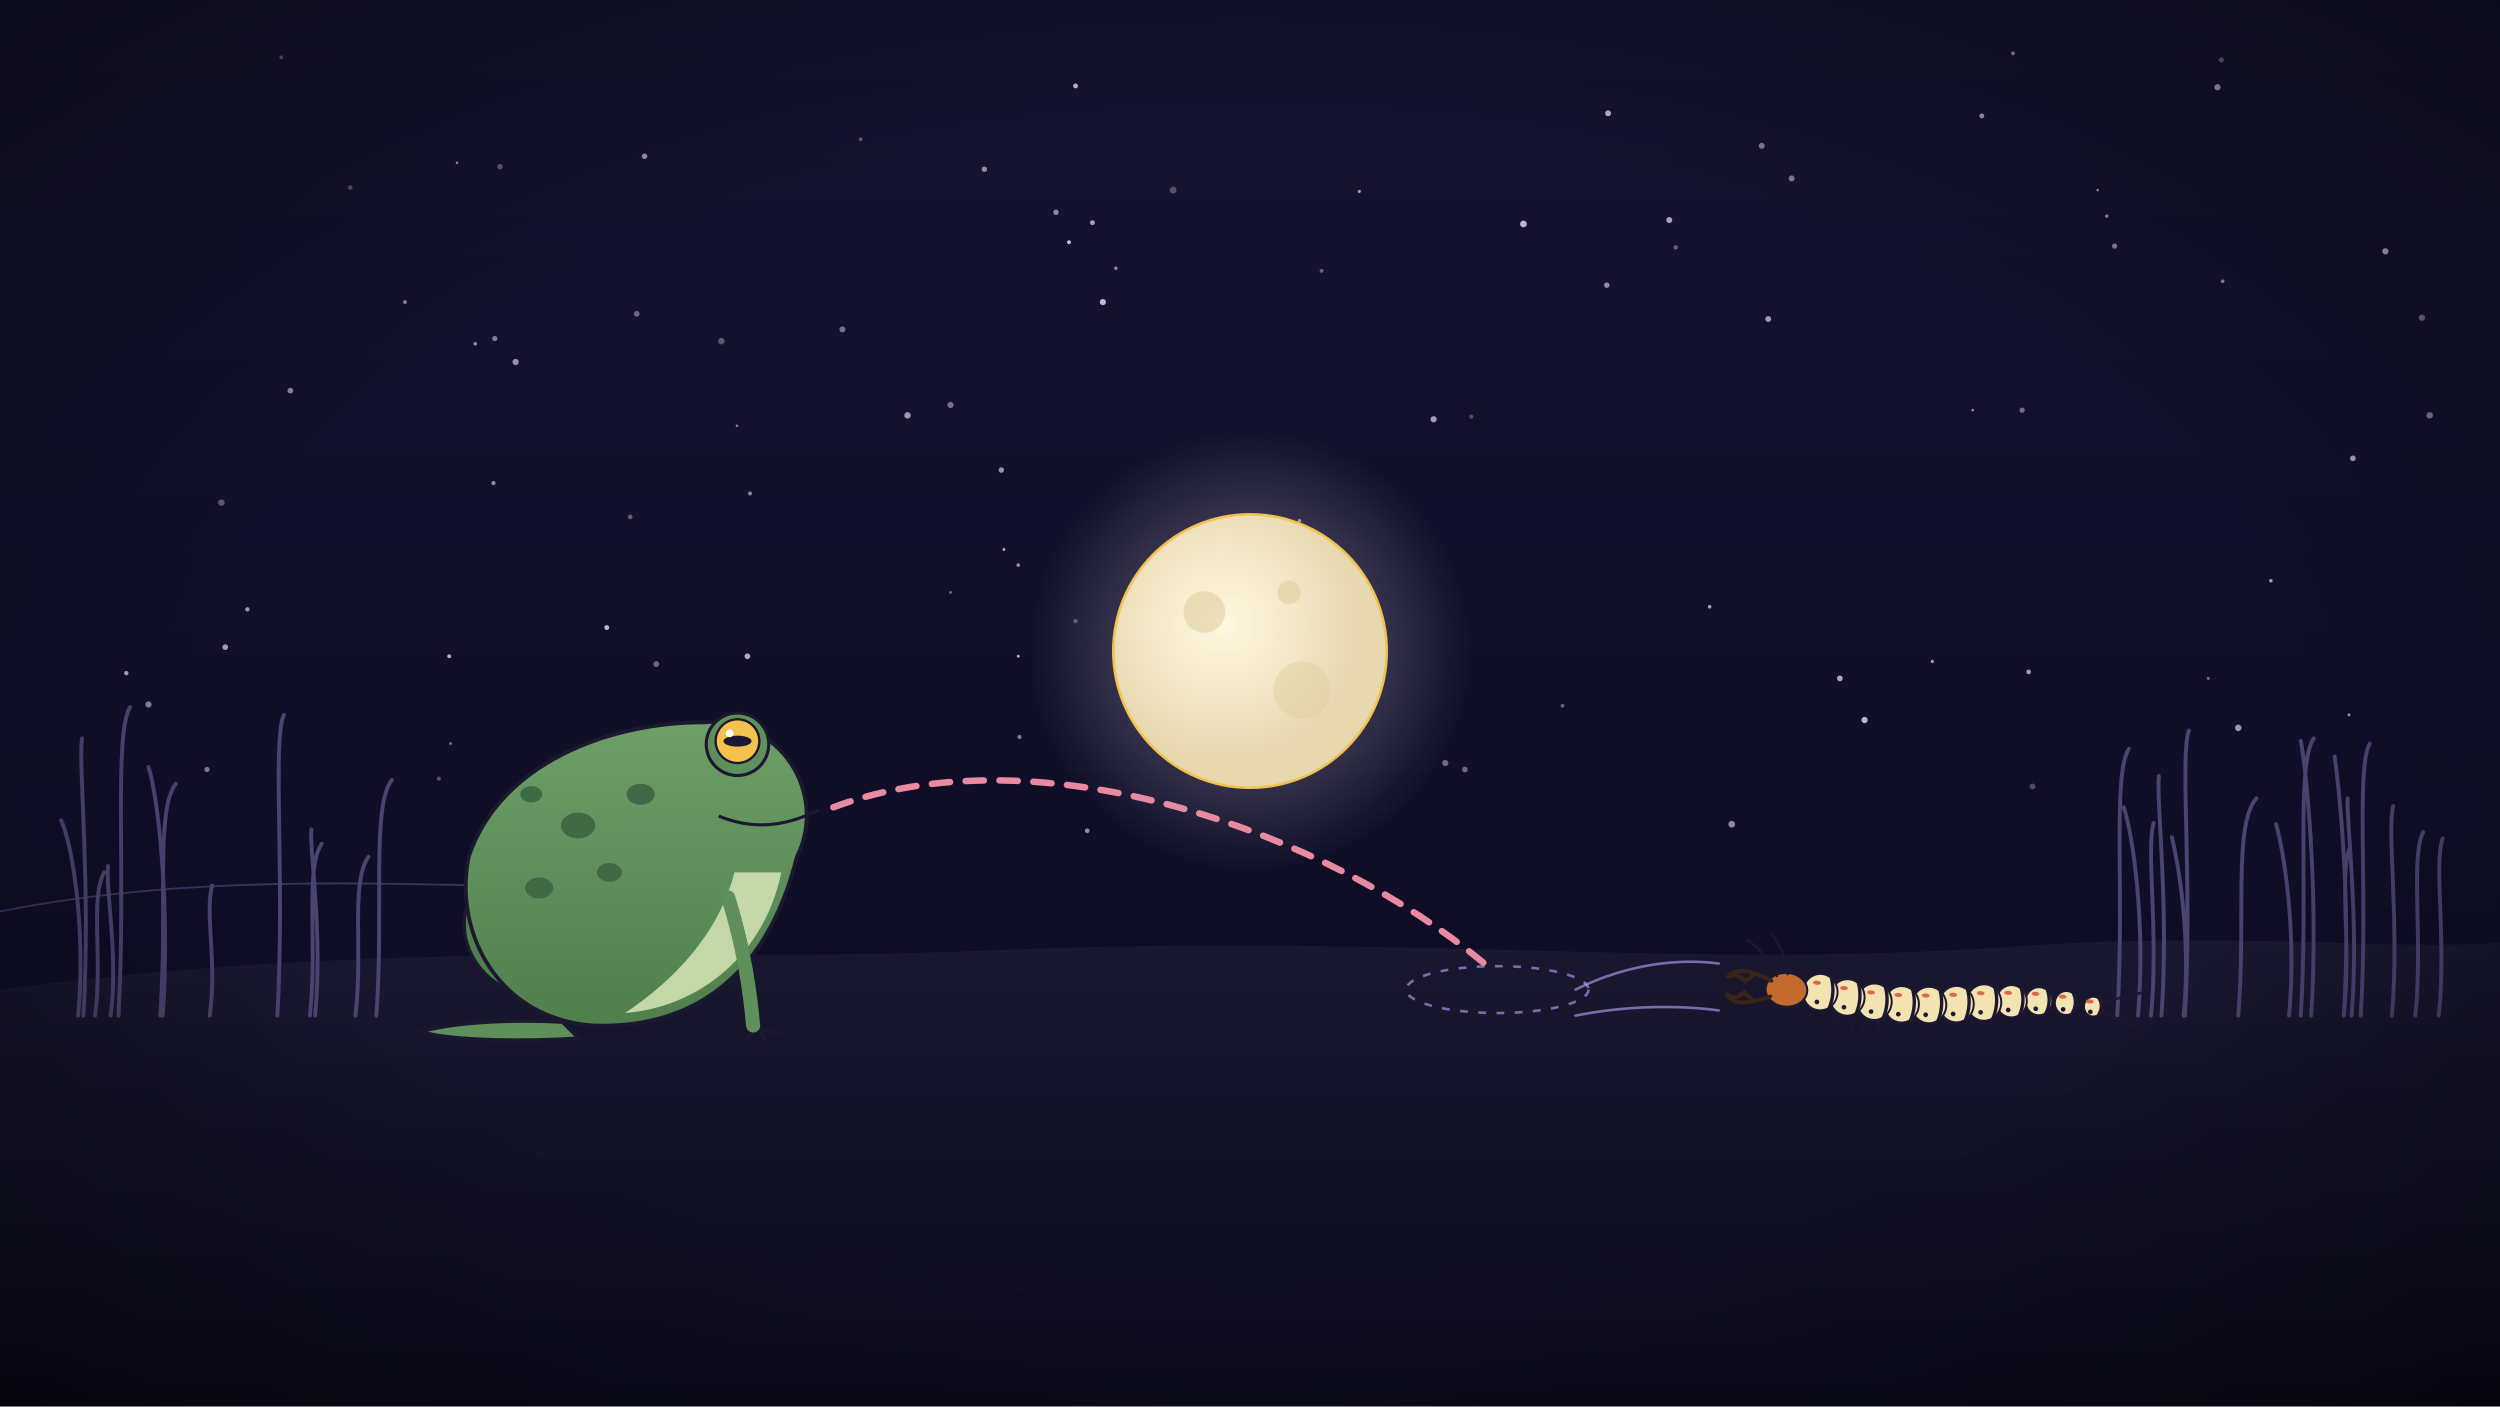
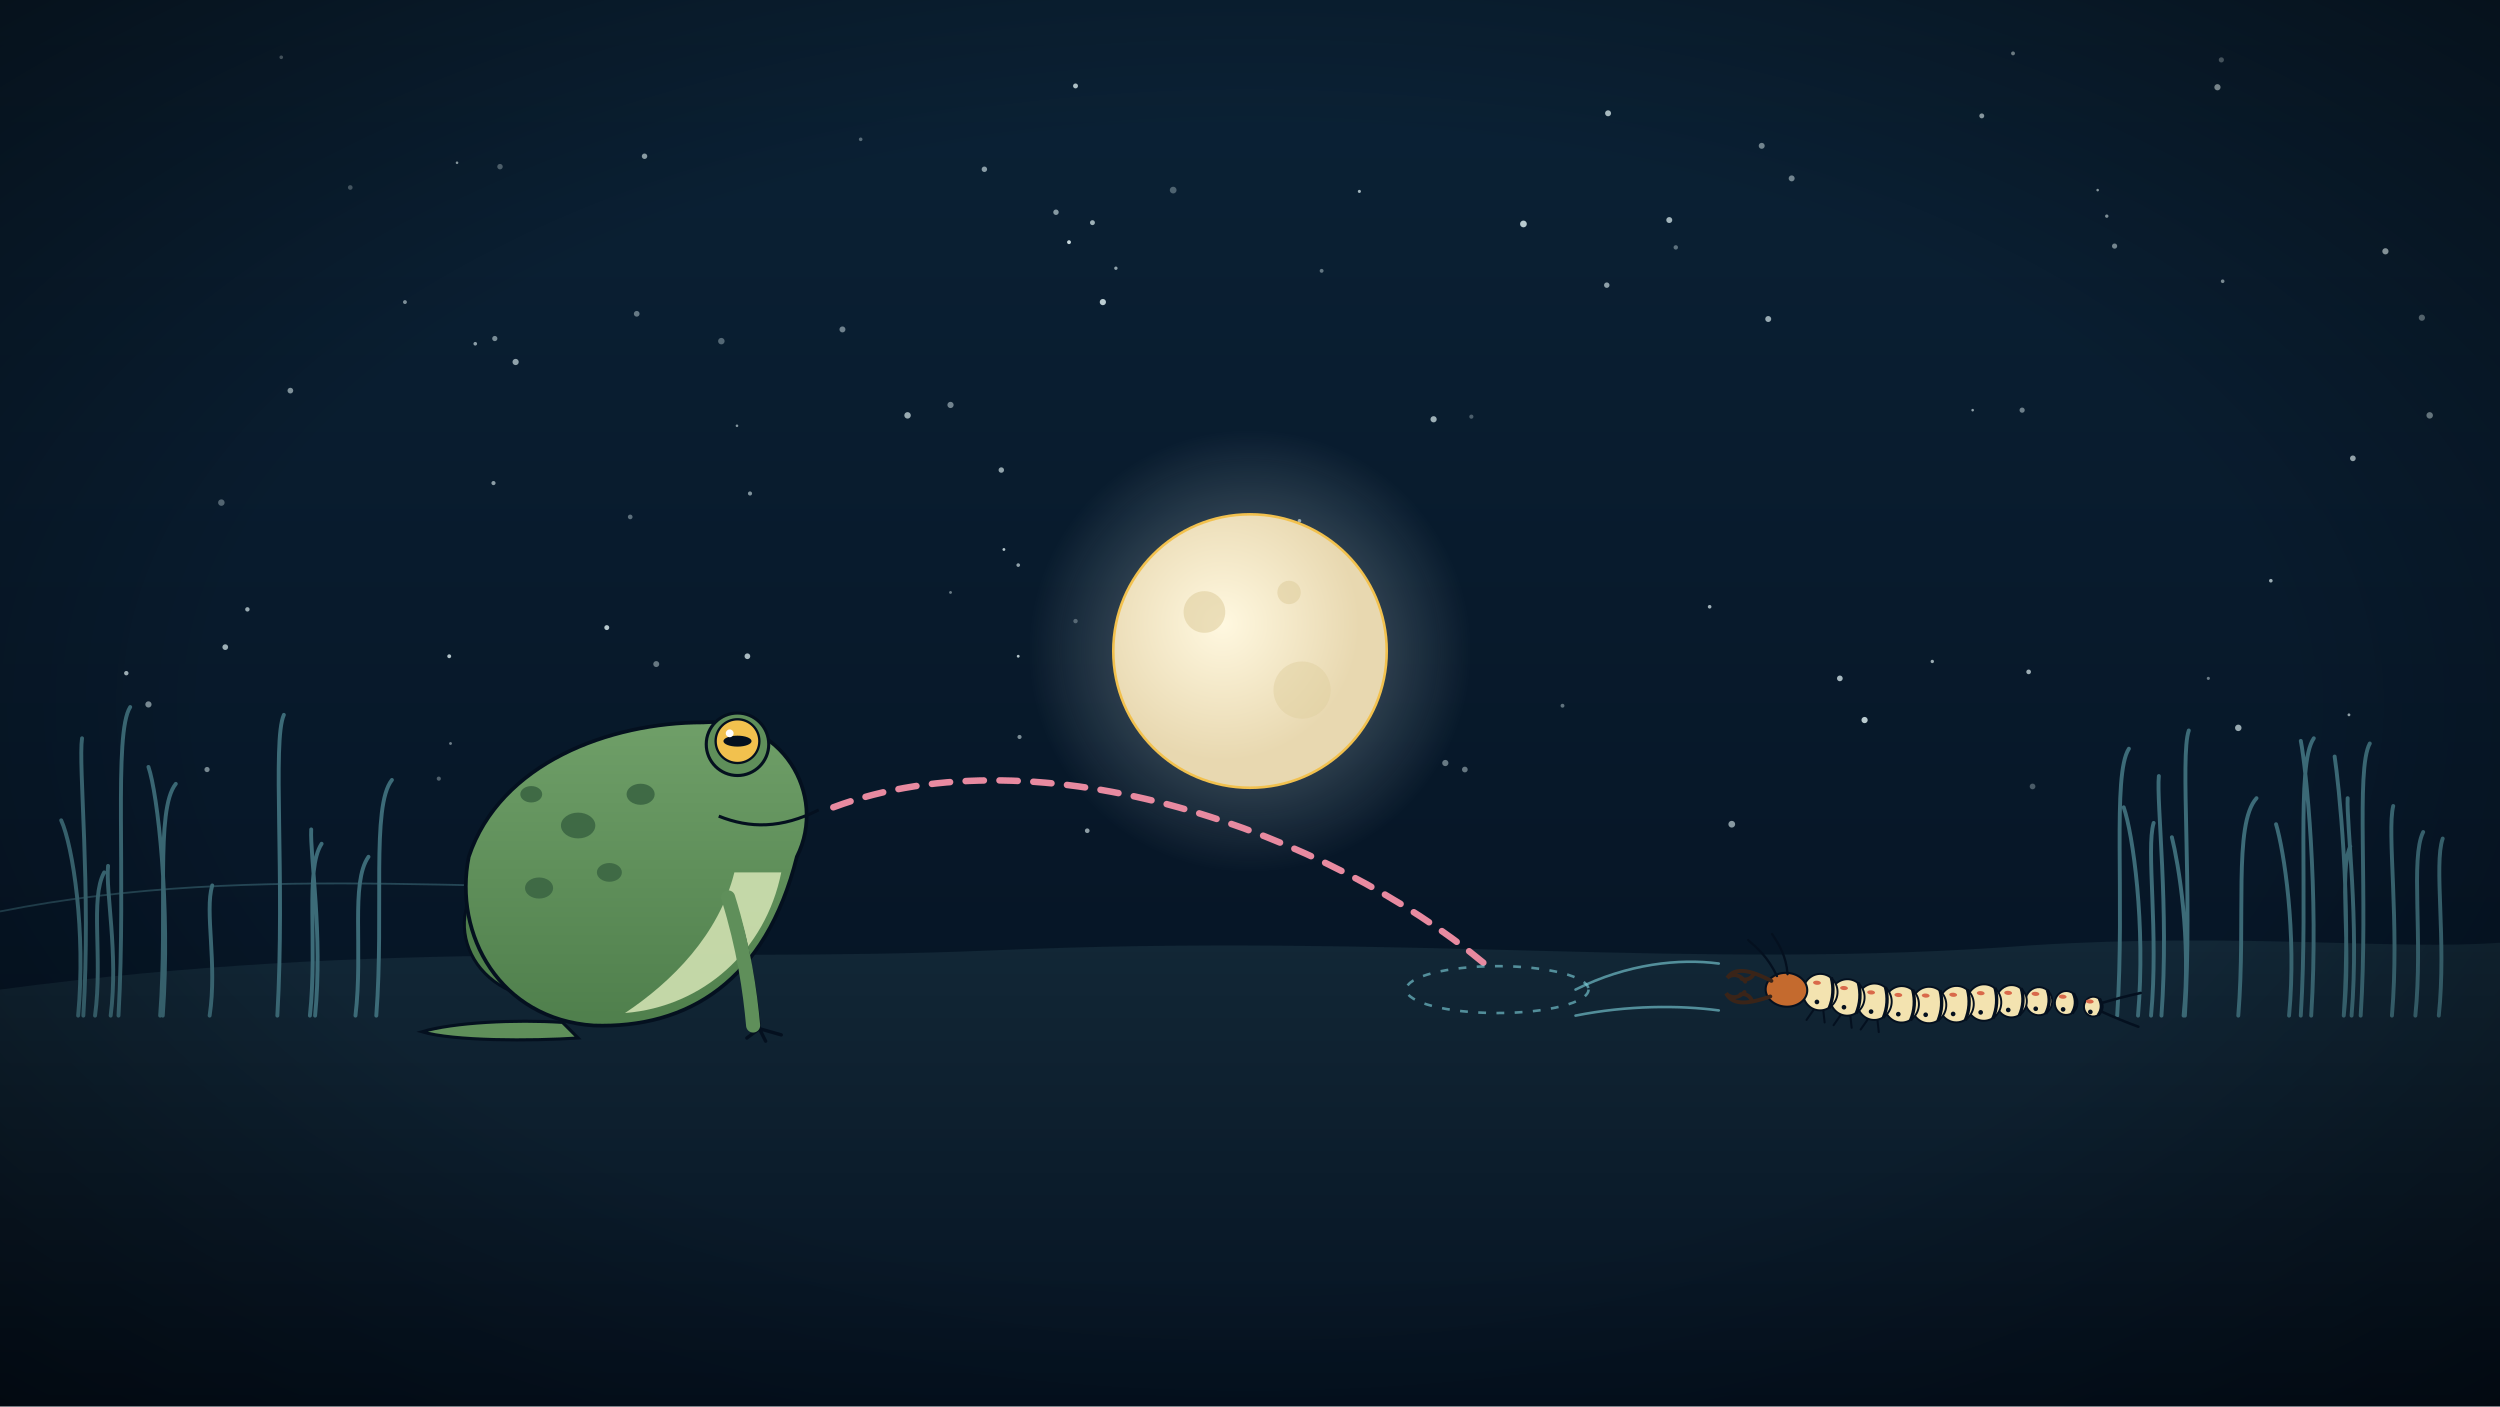
<svg xmlns="http://www.w3.org/2000/svg" viewBox="0 0 1920 1080" width="1920" height="1080">
  <defs>
    <linearGradient id="f_sky" x1="0" y1="0" x2="0" y2="1">
-       <stop offset="0" stop-color="#16142f" stop-opacity="1" />
-       <stop offset="1" stop-color="#0b0a21" stop-opacity="1" />
+       <stop offset="0" stop-color="#0b2236" stop-opacity="1" />
+       <stop offset="1" stop-color="#04101f" stop-opacity="1" />
    </linearGradient>
    <radialGradient id="f_vig" cx="0.5" cy="0.5" r="0.75">
      <stop offset="0.55" stop-color="#000000" stop-opacity="0" />
      <stop offset="1" stop-color="#000000" stop-opacity="0.55" />
    </radialGradient>
    <radialGradient id="f_mg" cx="0.5" cy="0.5" r="0.5">
-       <stop offset="0" stop-color="#e8e0ff" stop-opacity="0.5" />
-       <stop offset="0.45" stop-color="#e8e0ff" stop-opacity="0.225" />
-       <stop offset="1" stop-color="#e8e0ff" stop-opacity="0" />
+       <stop offset="0" stop-color="#e6f7f9" stop-opacity="0.5" />
+       <stop offset="0.45" stop-color="#e6f7f9" stop-opacity="0.225" />
+       <stop offset="1" stop-color="#e6f7f9" stop-opacity="0" />
    </radialGradient>
    <linearGradient id="f_gr" x1="0" y1="0" x2="0" y2="1">
-       <stop offset="0" stop-color="#1a1830" stop-opacity="1" />
-       <stop offset="1" stop-color="#0c0a1c" stop-opacity="1" />
+       <stop offset="0" stop-color="#122736" stop-opacity="1" />
+       <stop offset="1" stop-color="#051221" stop-opacity="1" />
    </linearGradient>
    <radialGradient id="f_moon" cx="0.4" cy="0.4" r="0.5">
      <stop offset="0" stop-color="#fff8e0" stop-opacity="1" />
      <stop offset="1" stop-color="#e8d8b0" stop-opacity="1" />
    </radialGradient>
    <linearGradient id="f_fb" x1="0" y1="0" x2="0" y2="1">
      <stop offset="0" stop-color="#6f9f68" stop-opacity="1" />
      <stop offset="1" stop-color="#4f7f4c" stop-opacity="1" />
    </linearGradient>
  </defs>
  <rect width="1920" height="1080" fill="url(#f_sky)" />
-   <circle cx="1696" cy="521" r="1.2" fill="#e8e0ff" opacity="0.45" />
-   <circle cx="1130" cy="320" r="1.6" fill="#e8e0ff" opacity="0.30" />
-   <circle cx="1110" cy="586" r="2.4" fill="#e8e0ff" opacity="0.43" />
-   <circle cx="1706" cy="46" r="2.0" fill="#e8e0ff" opacity="0.40" />
-   <circle cx="1624" cy="189" r="2.0" fill="#e8e0ff" opacity="0.54" />
-   <circle cx="379" cy="371" r="1.6" fill="#e8e0ff" opacity="0.59" />
-   <circle cx="269" cy="144" r="1.8" fill="#e8e0ff" opacity="0.32" />
-   <circle cx="782" cy="504" r="1.1" fill="#e8e0ff" opacity="0.78" />
-   <circle cx="1235" cy="87" r="2.3" fill="#e8e0ff" opacity="0.76" />
-   <circle cx="756" cy="130" r="2.1" fill="#e8e0ff" opacity="0.58" />
-   <circle cx="811" cy="163" r="2.1" fill="#e8e0ff" opacity="0.56" />
-   <circle cx="821" cy="186" r="1.5" fill="#e8e0ff" opacity="0.79" />
-   <circle cx="216" cy="44" r="1.4" fill="#e8e0ff" opacity="0.39" />
-   <circle cx="1313" cy="466" r="1.4" fill="#e8e0ff" opacity="0.69" />
-   <circle cx="170" cy="386" r="2.5" fill="#e8e0ff" opacity="0.35" />
-   <circle cx="826" cy="66" r="1.9" fill="#e8e0ff" opacity="0.79" />
-   <circle cx="661" cy="107" r="1.4" fill="#e8e0ff" opacity="0.37" />
-   <circle cx="337" cy="598" r="1.6" fill="#e8e0ff" opacity="0.33" />
-   <circle cx="574" cy="504" r="2.2" fill="#e8e0ff" opacity="0.73" />
-   <circle cx="554" cy="262" r="2.5" fill="#e8e0ff" opacity="0.34" />
-   <circle cx="835" cy="638" r="1.8" fill="#e8e0ff" opacity="0.60" />
-   <circle cx="730" cy="455" r="1.1" fill="#e8e0ff" opacity="0.44" />
-   <circle cx="396" cy="278" r="2.4" fill="#e8e0ff" opacity="0.61" />
-   <circle cx="346" cy="571" r="1.1" fill="#e8e0ff" opacity="0.46" />
-   <circle cx="697" cy="319" r="2.5" fill="#e8e0ff" opacity="0.65" />
-   <circle cx="173" cy="497" r="2.2" fill="#e8e0ff" opacity="0.67" />
-   <circle cx="839" cy="171" r="1.9" fill="#e8e0ff" opacity="0.67" />
-   <circle cx="504" cy="510" r="2.3" fill="#e8e0ff" opacity="0.42" />
-   <circle cx="1484" cy="508" r="1.3" fill="#e8e0ff" opacity="0.66" />
-   <circle cx="1744" cy="446" r="1.4" fill="#e8e0ff" opacity="0.67" />
-   <circle cx="1553" cy="315" r="2.0" fill="#e8e0ff" opacity="0.45" />
-   <circle cx="1376" cy="137" r="2.3" fill="#e8e0ff" opacity="0.49" />
-   <circle cx="1522" cy="89" r="1.9" fill="#e8e0ff" opacity="0.68" />
-   <circle cx="1719" cy="559" r="2.5" fill="#e8e0ff" opacity="0.65" />
-   <circle cx="1804" cy="549" r="1.1" fill="#e8e0ff" opacity="0.64" />
-   <circle cx="1703" cy="67" r="2.4" fill="#e8e0ff" opacity="0.70" />
-   <circle cx="1282" cy="169" r="2.3" fill="#e8e0ff" opacity="0.69" />
-   <circle cx="1611" cy="146" r="1.0" fill="#e8e0ff" opacity="0.66" />
-   <circle cx="484" cy="397" r="1.8" fill="#e8e0ff" opacity="0.38" />
-   <circle cx="1234" cy="219" r="2.1" fill="#e8e0ff" opacity="0.60" />
-   <circle cx="159" cy="591" r="2.0" fill="#e8e0ff" opacity="0.50" />
-   <circle cx="730" cy="311" r="2.4" fill="#e8e0ff" opacity="0.47" />
-   <circle cx="783" cy="566" r="1.6" fill="#e8e0ff" opacity="0.52" />
-   <circle cx="1618" cy="166" r="1.3" fill="#e8e0ff" opacity="0.61" />
-   <circle cx="769" cy="361" r="2.1" fill="#e8e0ff" opacity="0.62" />
-   <circle cx="576" cy="379" r="1.6" fill="#e8e0ff" opacity="0.54" />
-   <circle cx="190" cy="468" r="1.7" fill="#e8e0ff" opacity="0.65" />
-   <circle cx="1330" cy="633" r="2.6" fill="#e8e0ff" opacity="0.58" />
-   <circle cx="1200" cy="542" r="1.5" fill="#e8e0ff" opacity="0.40" />
-   <circle cx="1170" cy="172" r="2.6" fill="#e8e0ff" opacity="0.79" />
-   <circle cx="1125" cy="591" r="2.2" fill="#e8e0ff" opacity="0.42" />
-   <circle cx="114" cy="541" r="2.4" fill="#e8e0ff" opacity="0.53" />
-   <circle cx="1832" cy="193" r="2.4" fill="#e8e0ff" opacity="0.73" />
-   <circle cx="1707" cy="216" r="1.4" fill="#e8e0ff" opacity="0.59" />
-   <circle cx="311" cy="232" r="1.5" fill="#e8e0ff" opacity="0.55" />
-   <circle cx="1287" cy="190" r="1.7" fill="#e8e0ff" opacity="0.38" />
-   <circle cx="97" cy="517" r="1.7" fill="#e8e0ff" opacity="0.71" />
-   <circle cx="1561" cy="604" r="2.2" fill="#e8e0ff" opacity="0.30" />
-   <circle cx="1015" cy="208" r="1.5" fill="#e8e0ff" opacity="0.40" />
-   <circle cx="495" cy="120" r="2.1" fill="#e8e0ff" opacity="0.63" />
-   <circle cx="1413" cy="521" r="2.2" fill="#e8e0ff" opacity="0.72" />
-   <circle cx="1432" cy="553" r="2.4" fill="#e8e0ff" opacity="0.80" />
-   <circle cx="365" cy="264" r="1.4" fill="#e8e0ff" opacity="0.59" />
-   <circle cx="821" cy="186" r="1.3" fill="#e8e0ff" opacity="0.32" />
-   <circle cx="1558" cy="516" r="1.8" fill="#e8e0ff" opacity="0.67" />
-   <circle cx="901" cy="146" r="2.6" fill="#e8e0ff" opacity="0.31" />
-   <circle cx="466" cy="482" r="1.9" fill="#e8e0ff" opacity="0.79" />
-   <circle cx="566" cy="327" r="1.0" fill="#e8e0ff" opacity="0.56" />
-   <circle cx="782" cy="434" r="1.4" fill="#e8e0ff" opacity="0.62" />
-   <circle cx="1353" cy="112" r="2.3" fill="#e8e0ff" opacity="0.50" />
-   <circle cx="380" cy="260" r="2.0" fill="#e8e0ff" opacity="0.51" />
-   <circle cx="847" cy="232" r="2.4" fill="#e8e0ff" opacity="0.80" />
-   <circle cx="771" cy="422" r="1.1" fill="#e8e0ff" opacity="0.78" />
-   <circle cx="826" cy="477" r="1.7" fill="#e8e0ff" opacity="0.30" />
-   <circle cx="857" cy="206" r="1.3" fill="#e8e0ff" opacity="0.61" />
-   <circle cx="1860" cy="244" r="2.4" fill="#e8e0ff" opacity="0.43" />
-   <circle cx="1807" cy="352" r="2.2" fill="#e8e0ff" opacity="0.69" />
-   <circle cx="345" cy="504" r="1.5" fill="#e8e0ff" opacity="0.77" />
-   <circle cx="1546" cy="41" r="1.5" fill="#e8e0ff" opacity="0.59" />
-   <circle cx="1515" cy="315" r="1.0" fill="#e8e0ff" opacity="0.61" />
-   <circle cx="351" cy="125" r="1.0" fill="#e8e0ff" opacity="0.66" />
-   <circle cx="1358" cy="245" r="2.3" fill="#e8e0ff" opacity="0.65" />
-   <circle cx="223" cy="300" r="2.2" fill="#e8e0ff" opacity="0.56" />
-   <circle cx="1101" cy="322" r="2.4" fill="#e8e0ff" opacity="0.67" />
-   <circle cx="1866" cy="319" r="2.5" fill="#e8e0ff" opacity="0.50" />
-   <circle cx="647" cy="253" r="2.3" fill="#e8e0ff" opacity="0.46" />
-   <circle cx="489" cy="241" r="2.2" fill="#e8e0ff" opacity="0.42" />
-   <circle cx="998" cy="400" r="1.4" fill="#e8e0ff" opacity="0.60" />
-   <circle cx="384" cy="128" r="2.1" fill="#e8e0ff" opacity="0.35" />
-   <circle cx="1044" cy="147" r="1.2" fill="#e8e0ff" opacity="0.70" />
+   <circle cx="1696" cy="521" r="1.2" fill="#e6f7f9" opacity="0.45" />
+   <circle cx="1130" cy="320" r="1.6" fill="#e6f7f9" opacity="0.30" />
+   <circle cx="1110" cy="586" r="2.4" fill="#e6f7f9" opacity="0.43" />
+   <circle cx="1706" cy="46" r="2.0" fill="#e6f7f9" opacity="0.40" />
+   <circle cx="1624" cy="189" r="2.0" fill="#e6f7f9" opacity="0.54" />
+   <circle cx="379" cy="371" r="1.6" fill="#e6f7f9" opacity="0.59" />
+   <circle cx="269" cy="144" r="1.8" fill="#e6f7f9" opacity="0.32" />
+   <circle cx="782" cy="504" r="1.1" fill="#e6f7f9" opacity="0.78" />
+   <circle cx="1235" cy="87" r="2.3" fill="#e6f7f9" opacity="0.76" />
+   <circle cx="756" cy="130" r="2.1" fill="#e6f7f9" opacity="0.58" />
+   <circle cx="811" cy="163" r="2.1" fill="#e6f7f9" opacity="0.56" />
+   <circle cx="821" cy="186" r="1.5" fill="#e6f7f9" opacity="0.79" />
+   <circle cx="216" cy="44" r="1.4" fill="#e6f7f9" opacity="0.39" />
+   <circle cx="1313" cy="466" r="1.4" fill="#e6f7f9" opacity="0.69" />
+   <circle cx="170" cy="386" r="2.5" fill="#e6f7f9" opacity="0.35" />
+   <circle cx="826" cy="66" r="1.9" fill="#e6f7f9" opacity="0.79" />
+   <circle cx="661" cy="107" r="1.4" fill="#e6f7f9" opacity="0.37" />
+   <circle cx="337" cy="598" r="1.6" fill="#e6f7f9" opacity="0.33" />
+   <circle cx="574" cy="504" r="2.2" fill="#e6f7f9" opacity="0.73" />
+   <circle cx="554" cy="262" r="2.5" fill="#e6f7f9" opacity="0.34" />
+   <circle cx="835" cy="638" r="1.8" fill="#e6f7f9" opacity="0.60" />
+   <circle cx="730" cy="455" r="1.1" fill="#e6f7f9" opacity="0.44" />
+   <circle cx="396" cy="278" r="2.4" fill="#e6f7f9" opacity="0.61" />
+   <circle cx="346" cy="571" r="1.1" fill="#e6f7f9" opacity="0.46" />
+   <circle cx="697" cy="319" r="2.5" fill="#e6f7f9" opacity="0.65" />
+   <circle cx="173" cy="497" r="2.2" fill="#e6f7f9" opacity="0.67" />
+   <circle cx="839" cy="171" r="1.9" fill="#e6f7f9" opacity="0.67" />
+   <circle cx="504" cy="510" r="2.3" fill="#e6f7f9" opacity="0.42" />
+   <circle cx="1484" cy="508" r="1.3" fill="#e6f7f9" opacity="0.66" />
+   <circle cx="1744" cy="446" r="1.4" fill="#e6f7f9" opacity="0.67" />
+   <circle cx="1553" cy="315" r="2.0" fill="#e6f7f9" opacity="0.45" />
+   <circle cx="1376" cy="137" r="2.3" fill="#e6f7f9" opacity="0.49" />
+   <circle cx="1522" cy="89" r="1.9" fill="#e6f7f9" opacity="0.68" />
+   <circle cx="1719" cy="559" r="2.5" fill="#e6f7f9" opacity="0.65" />
+   <circle cx="1804" cy="549" r="1.1" fill="#e6f7f9" opacity="0.64" />
+   <circle cx="1703" cy="67" r="2.4" fill="#e6f7f9" opacity="0.70" />
+   <circle cx="1282" cy="169" r="2.3" fill="#e6f7f9" opacity="0.69" />
+   <circle cx="1611" cy="146" r="1.0" fill="#e6f7f9" opacity="0.66" />
+   <circle cx="484" cy="397" r="1.8" fill="#e6f7f9" opacity="0.38" />
+   <circle cx="1234" cy="219" r="2.1" fill="#e6f7f9" opacity="0.60" />
+   <circle cx="159" cy="591" r="2.0" fill="#e6f7f9" opacity="0.50" />
+   <circle cx="730" cy="311" r="2.4" fill="#e6f7f9" opacity="0.47" />
+   <circle cx="783" cy="566" r="1.6" fill="#e6f7f9" opacity="0.52" />
+   <circle cx="1618" cy="166" r="1.3" fill="#e6f7f9" opacity="0.61" />
+   <circle cx="769" cy="361" r="2.1" fill="#e6f7f9" opacity="0.62" />
+   <circle cx="576" cy="379" r="1.6" fill="#e6f7f9" opacity="0.54" />
+   <circle cx="190" cy="468" r="1.7" fill="#e6f7f9" opacity="0.65" />
+   <circle cx="1330" cy="633" r="2.6" fill="#e6f7f9" opacity="0.58" />
+   <circle cx="1200" cy="542" r="1.5" fill="#e6f7f9" opacity="0.40" />
+   <circle cx="1170" cy="172" r="2.6" fill="#e6f7f9" opacity="0.79" />
+   <circle cx="1125" cy="591" r="2.2" fill="#e6f7f9" opacity="0.42" />
+   <circle cx="114" cy="541" r="2.4" fill="#e6f7f9" opacity="0.53" />
+   <circle cx="1832" cy="193" r="2.4" fill="#e6f7f9" opacity="0.73" />
+   <circle cx="1707" cy="216" r="1.4" fill="#e6f7f9" opacity="0.59" />
+   <circle cx="311" cy="232" r="1.5" fill="#e6f7f9" opacity="0.55" />
+   <circle cx="1287" cy="190" r="1.7" fill="#e6f7f9" opacity="0.38" />
+   <circle cx="97" cy="517" r="1.7" fill="#e6f7f9" opacity="0.71" />
+   <circle cx="1561" cy="604" r="2.2" fill="#e6f7f9" opacity="0.30" />
+   <circle cx="1015" cy="208" r="1.5" fill="#e6f7f9" opacity="0.40" />
+   <circle cx="495" cy="120" r="2.1" fill="#e6f7f9" opacity="0.63" />
+   <circle cx="1413" cy="521" r="2.2" fill="#e6f7f9" opacity="0.72" />
+   <circle cx="1432" cy="553" r="2.4" fill="#e6f7f9" opacity="0.80" />
+   <circle cx="365" cy="264" r="1.4" fill="#e6f7f9" opacity="0.59" />
+   <circle cx="821" cy="186" r="1.3" fill="#e6f7f9" opacity="0.32" />
+   <circle cx="1558" cy="516" r="1.8" fill="#e6f7f9" opacity="0.67" />
+   <circle cx="901" cy="146" r="2.6" fill="#e6f7f9" opacity="0.31" />
+   <circle cx="466" cy="482" r="1.9" fill="#e6f7f9" opacity="0.79" />
+   <circle cx="566" cy="327" r="1.0" fill="#e6f7f9" opacity="0.56" />
+   <circle cx="782" cy="434" r="1.4" fill="#e6f7f9" opacity="0.62" />
+   <circle cx="1353" cy="112" r="2.3" fill="#e6f7f9" opacity="0.50" />
+   <circle cx="380" cy="260" r="2.0" fill="#e6f7f9" opacity="0.51" />
+   <circle cx="847" cy="232" r="2.4" fill="#e6f7f9" opacity="0.80" />
+   <circle cx="771" cy="422" r="1.1" fill="#e6f7f9" opacity="0.78" />
+   <circle cx="826" cy="477" r="1.7" fill="#e6f7f9" opacity="0.30" />
+   <circle cx="857" cy="206" r="1.3" fill="#e6f7f9" opacity="0.61" />
+   <circle cx="1860" cy="244" r="2.4" fill="#e6f7f9" opacity="0.43" />
+   <circle cx="1807" cy="352" r="2.2" fill="#e6f7f9" opacity="0.69" />
+   <circle cx="345" cy="504" r="1.5" fill="#e6f7f9" opacity="0.77" />
+   <circle cx="1546" cy="41" r="1.5" fill="#e6f7f9" opacity="0.59" />
+   <circle cx="1515" cy="315" r="1.0" fill="#e6f7f9" opacity="0.61" />
+   <circle cx="351" cy="125" r="1.0" fill="#e6f7f9" opacity="0.66" />
+   <circle cx="1358" cy="245" r="2.3" fill="#e6f7f9" opacity="0.65" />
+   <circle cx="223" cy="300" r="2.2" fill="#e6f7f9" opacity="0.56" />
+   <circle cx="1101" cy="322" r="2.4" fill="#e6f7f9" opacity="0.67" />
+   <circle cx="1866" cy="319" r="2.5" fill="#e6f7f9" opacity="0.50" />
+   <circle cx="647" cy="253" r="2.3" fill="#e6f7f9" opacity="0.46" />
+   <circle cx="489" cy="241" r="2.2" fill="#e6f7f9" opacity="0.42" />
+   <circle cx="998" cy="400" r="1.4" fill="#e6f7f9" opacity="0.60" />
+   <circle cx="384" cy="128" r="2.1" fill="#e6f7f9" opacity="0.35" />
+   <circle cx="1044" cy="147" r="1.2" fill="#e6f7f9" opacity="0.70" />
  <path d="M0,760 C300,720 520,740 760,730 C1080,716 1300,746 1560,726 C1720,716 1840,730 1920,724 L1920,1080 L0,1080 Z" fill="url(#f_gr)" />
-   <path d="M0,700 C200,660 400,690 600,680" stroke="#b9a6ff" stroke-width="1.4" opacity="0.25" fill="none" />
-   <path d="M273,780 C279,729 269,678 283,658 M161,780 C167,740 157,700 163,680 M1837,780 C1843,709 1833,639 1838,619 M1873,780 C1879,722 1869,664 1876,644 M1652,780 C1658,716 1648,652 1654,632 M64,780 C70,683 60,587 63,567 M125,780 C131,695 121,609 114,589 M1855,780 C1861,720 1851,659 1861,639 M1800,780 C1806,725 1796,670 1805,650 M1719,780 C1725,706 1715,633 1733,613 M1677,780 C1683,721 1673,663 1668,643 M1800,780 C1806,691 1796,601 1793,581 M85,780 C91,732 81,685 83,665 M1758,780 C1764,716 1754,653 1748,633 M91,780 C97,672 87,563 100,543 M1813,780 C1819,686 1809,591 1820,571 M1678,780 C1684,681 1674,581 1681,561 M1642,780 C1648,710 1638,640 1631,620 M1660,780 C1666,698 1656,616 1658,596 M123,780 C129,701 119,622 135,602 M73,780 C79,735 69,690 80,670 M1806,780 C1812,707 1802,633 1803,613 M1775,780 C1781,685 1771,589 1767,569 M242,780 C248,718 238,657 239,637 M1626,780 C1632,688 1622,595 1635,575 M1767,780 C1773,683 1763,587 1777,567 M60,780 C66,715 56,650 47,630 M213,780 C219,674 209,569 218,549 M289,780 C295,700 285,619 301,599 M238,780 C244,724 234,668 247,648" stroke="#4a4470" stroke-width="3" fill="none" stroke-linecap="round" />
+   <path d="M0,700 C200,660 400,690 600,680" stroke="#7fd6e0" stroke-width="1.4" opacity="0.25" fill="none" />
+   <path d="M273,780 C279,729 269,678 283,658 M161,780 C167,740 157,700 163,680 M1837,780 C1843,709 1833,639 1838,619 M1873,780 C1879,722 1869,664 1876,644 M1652,780 C1658,716 1648,652 1654,632 M64,780 C70,683 60,587 63,567 M125,780 C131,695 121,609 114,589 M1855,780 C1861,720 1851,659 1861,639 M1800,780 C1806,725 1796,670 1805,650 M1719,780 C1725,706 1715,633 1733,613 M1677,780 C1683,721 1673,663 1668,643 M1800,780 C1806,691 1796,601 1793,581 M85,780 C91,732 81,685 83,665 M1758,780 C1764,716 1754,653 1748,633 M91,780 C97,672 87,563 100,543 M1813,780 C1819,686 1809,591 1820,571 M1678,780 C1684,681 1674,581 1681,561 M1642,780 C1648,710 1638,640 1631,620 M1660,780 C1666,698 1656,616 1658,596 M123,780 C129,701 119,622 135,602 M73,780 C79,735 69,690 80,670 M1806,780 C1812,707 1802,633 1803,613 M1775,780 C1781,685 1771,589 1767,569 M242,780 C248,718 238,657 239,637 M1626,780 C1632,688 1622,595 1635,575 M1767,780 C1773,683 1763,587 1777,567 M60,780 C66,715 56,650 47,630 M213,780 C219,674 209,569 218,549 M289,780 C295,700 285,619 301,599 M238,780 C244,724 234,668 247,648" stroke="#3c6b78" stroke-width="3" fill="none" stroke-linecap="round" />
  <g id="mv-glint-core">
    <circle cx="960" cy="500" r="170" fill="url(#f_mg)" />
  </g>
  <circle cx="960" cy="500" r="105" fill="url(#f_moon)" stroke="#f2c14e" stroke-width="2" />
  <circle cx="925" cy="470" r="16" fill="#e0cfa0" opacity="0.6" />
  <circle cx="1000" cy="530" r="22" fill="#e0cfa0" opacity="0.5" />
  <circle cx="990" cy="455" r="9" fill="#e0cfa0" opacity="0.6" />
  <g id="mv-breathe-frog2">
    <g transform="translate(480,790) scale(-1.2,1.2)">
-       <path d="M60,-20 C110,-30 120,-90 70,-110 C40,-118 20,-80 30,-40 Z" fill="#4f7f4c" stroke="#1b1830" stroke-width="2" />
-       <path d="M40,-4 C70,-6 110,-4 130,2 C110,8 60,8 30,6 Z" fill="#5f8f5a" stroke="#1b1830" stroke-width="2" />
-       <path d="M-110,-110 C-130,-150 -100,-200 -50,-196 C10,-196 80,-170 100,-110 C110,-60 80,-6 20,-2 C-40,0 -90,-30 -110,-110 Z" fill="url(#f_fb)" stroke="#1b1830" stroke-width="2.4" />
+       <path d="M60,-20 C110,-30 120,-90 70,-110 C40,-118 20,-80 30,-40 Z" fill="#4f7f4c" stroke="#04101f" stroke-width="2" />
+       <path d="M40,-4 C70,-6 110,-4 130,2 C110,8 60,8 30,6 Z" fill="#5f8f5a" stroke="#04101f" stroke-width="2" />
+       <path d="M-110,-110 C-130,-150 -100,-200 -50,-196 C10,-196 80,-170 100,-110 C110,-60 80,-6 20,-2 C-40,0 -90,-30 -110,-110 Z" fill="url(#f_fb)" stroke="#04101f" stroke-width="2.4" />
      <path d="M-100,-100 C-90,-50 -50,-14 0,-10 C-30,-30 -60,-60 -70,-100 Z" fill="#cfe0b0" opacity="0.9" />
-       <path d="M-70,-80 C-80,-50 -84,-20 -86,0 M-86,0 l-14,4 M-86,0 l-4,8 M-86,0 l8,6" stroke="#1b1830" stroke-width="2.2" fill="none" stroke-linecap="round" />
+       <path d="M-70,-80 C-80,-50 -84,-20 -86,0 M-86,0 l-14,4 M-86,0 l-4,8 M-86,0 l8,6" stroke="#04101f" stroke-width="2.2" fill="none" stroke-linecap="round" />
      <path d="M-66,-84 C-76,-52 -80,-24 -82,-2" stroke="#5f8f5a" stroke-width="9" fill="none" stroke-linecap="round" />
      <ellipse cx="-10" cy="-150" rx="9" ry="6.75" fill="#3f6a45" />
      <ellipse cx="30" cy="-130" rx="11" ry="8.25" fill="#3f6a45" />
      <ellipse cx="60" cy="-150" rx="7" ry="5.25" fill="#3f6a45" />
      <ellipse cx="10" cy="-100" rx="8" ry="6.0" fill="#3f6a45" />
      <ellipse cx="55" cy="-90" rx="9" ry="6.75" fill="#3f6a45" />
-       <path d="M-124,-140 C-100,-128 -80,-128 -60,-136" stroke="#1b1830" stroke-width="2" fill="none" />
-       <circle cx="-72" cy="-182" r="20" fill="#5f8f5a" stroke="#1b1830" stroke-width="2" />
-       <circle cx="-72" cy="-184" r="14" fill="#f2c14e" stroke="#1b1830" stroke-width="1.5" />
-       <ellipse cx="-72" cy="-184" rx="9" ry="3.5" fill="#1b1830" />
+       <path d="M-124,-140 C-100,-128 -80,-128 -60,-136" stroke="#04101f" stroke-width="2" fill="none" />
+       <circle cx="-72" cy="-182" r="20" fill="#5f8f5a" stroke="#04101f" stroke-width="2" />
+       <circle cx="-72" cy="-184" r="14" fill="#f2c14e" stroke="#04101f" stroke-width="1.5" />
+       <ellipse cx="-72" cy="-184" rx="9" ry="3.5" fill="#04101f" />
      <circle cx="-67" cy="-189" r="2.5" fill="#fff" />
    </g>
  </g>
  <path d="M640,620 C800,560 1020,640 1140,740" stroke="#e88aa0" stroke-width="5" fill="none" stroke-dasharray="14 12" stroke-linecap="round" />
-   <ellipse cx="1150" cy="760" rx="70" ry="18" fill="none" stroke="#b9a6ff" stroke-width="2" stroke-dasharray="6 8" opacity="0.6" />
-   <path d="M1210,760 C1250,740 1290,736 1320,740 M1210,780 C1250,772 1290,772 1320,776" stroke="#b9a6ff" stroke-width="2" fill="none" opacity="0.6" stroke-linecap="round" />
+   <ellipse cx="1150" cy="760" rx="70" ry="18" fill="none" stroke="#7fd6e0" stroke-width="2" stroke-dasharray="6 8" opacity="0.6" />
+   <path d="M1210,760 C1250,740 1290,736 1320,740 M1210,780 C1250,772 1290,772 1320,776" stroke="#7fd6e0" stroke-width="2" fill="none" opacity="0.6" stroke-linecap="round" />
  <g transform="translate(1370,760) rotate(4) scale(1.0,1.0)">
-     <path d="M243.6,-6.528 q16,-6 30,-10 M243.6,-0.528 q16,6 30,10" stroke="#1b1830" stroke-width="2" fill="none" stroke-linecap="round" />
-     <path d="M25,12.0 l-6,10 M31,12.0 l2,11" stroke="#1b1830" stroke-width="1.6" fill="none" stroke-linecap="round" />
-     <path d="M46,14.613 l-6,10 M52,14.613 l2,11" stroke="#1b1830" stroke-width="1.6" fill="none" stroke-linecap="round" />
-     <path d="M67,16.456 l-6,10 M73,16.456 l2,11" stroke="#1b1830" stroke-width="1.6" fill="none" stroke-linecap="round" />
-     <ellipse cx="238" cy="-3.528" rx="7.2" ry="7.6" fill="#f3e3b0" stroke="#1b1830" stroke-width="1.5" />
-     <path d="M242.2,-10.0 q4,6.5 0,12.9" stroke="#1b1830" stroke-width="2.6" fill="none" />
-     <circle cx="236" cy="0.7" r="1.8" fill="#1b1830" />
+     <path d="M243.6,-6.528 q16,-6 30,-10 M243.6,-0.528 q16,6 30,10" stroke="#04101f" stroke-width="2" fill="none" stroke-linecap="round" />
+     <path d="M25,12.0 l-6,10 M31,12.0 l2,11" stroke="#04101f" stroke-width="1.6" fill="none" stroke-linecap="round" />
+     <path d="M46,14.613 l-6,10 M52,14.613 l2,11" stroke="#04101f" stroke-width="1.6" fill="none" stroke-linecap="round" />
+     <path d="M67,16.456 l-6,10 M73,16.456 l2,11" stroke="#04101f" stroke-width="1.6" fill="none" stroke-linecap="round" />
+     <ellipse cx="238" cy="-3.528" rx="7.2" ry="7.6" fill="#f3e3b0" stroke="#04101f" stroke-width="1.5" />
+     <path d="M242.2,-10.0 q4,6.5 0,12.9" stroke="#04101f" stroke-width="2.6" fill="none" />
+     <circle cx="236" cy="0.7" r="1.8" fill="#04101f" />
    <ellipse cx="235" cy="-7.3" rx="3" ry="1.6" fill="#d9694a" />
-     <ellipse cx="217" cy="-4.86" rx="8.7" ry="9.2" fill="#f3e3b0" stroke="#1b1830" stroke-width="1.5" />
-     <path d="M222.1,-12.7 q4,7.8 0,15.6" stroke="#1b1830" stroke-width="2.6" fill="none" />
-     <circle cx="215" cy="0.2" r="1.8" fill="#1b1830" />
+     <ellipse cx="217" cy="-4.86" rx="8.7" ry="9.2" fill="#f3e3b0" stroke="#04101f" stroke-width="1.5" />
+     <path d="M222.1,-12.7 q4,7.8 0,15.6" stroke="#04101f" stroke-width="2.6" fill="none" />
+     <circle cx="215" cy="0.2" r="1.8" fill="#04101f" />
    <ellipse cx="214" cy="-9.5" rx="3" ry="1.6" fill="#d9694a" />
-     <ellipse cx="196" cy="-4.758" rx="10.3" ry="10.8" fill="#f3e3b0" stroke="#1b1830" stroke-width="1.5" />
-     <path d="M201.9,-13.9 q4,9.2 0,18.4" stroke="#1b1830" stroke-width="2.6" fill="none" />
-     <circle cx="194" cy="1.2" r="1.8" fill="#1b1830" />
+     <ellipse cx="196" cy="-4.758" rx="10.3" ry="10.8" fill="#f3e3b0" stroke="#04101f" stroke-width="1.5" />
+     <path d="M201.9,-13.9 q4,9.2 0,18.4" stroke="#04101f" stroke-width="2.6" fill="none" />
+     <circle cx="194" cy="1.2" r="1.8" fill="#04101f" />
    <ellipse cx="193" cy="-10.2" rx="3" ry="1.6" fill="#d9694a" />
-     <ellipse cx="175" cy="-3.253" rx="11.8" ry="12.4" fill="#f3e3b0" stroke="#1b1830" stroke-width="1.5" />
-     <path d="M181.8,-13.8 q4,10.5 0,21.1" stroke="#1b1830" stroke-width="2.6" fill="none" />
-     <circle cx="173" cy="3.6" r="1.8" fill="#1b1830" />
+     <ellipse cx="175" cy="-3.253" rx="11.8" ry="12.4" fill="#f3e3b0" stroke="#04101f" stroke-width="1.5" />
+     <path d="M181.8,-13.8 q4,10.5 0,21.1" stroke="#04101f" stroke-width="2.6" fill="none" />
+     <circle cx="173" cy="3.6" r="1.8" fill="#04101f" />
    <ellipse cx="172" cy="-9.5" rx="3" ry="1.6" fill="#d9694a" />
-     <ellipse cx="154" cy="-0.789" rx="13.3" ry="14.0" fill="#f3e3b0" stroke="#1b1830" stroke-width="1.5" />
-     <path d="M161.7,-12.7 q4,11.9 0,23.8" stroke="#1b1830" stroke-width="2.6" fill="none" />
-     <circle cx="152" cy="6.9" r="1.8" fill="#1b1830" />
+     <ellipse cx="154" cy="-0.789" rx="13.3" ry="14.0" fill="#f3e3b0" stroke="#04101f" stroke-width="1.5" />
+     <path d="M161.7,-12.7 q4,11.9 0,23.8" stroke="#04101f" stroke-width="2.6" fill="none" />
+     <circle cx="152" cy="6.9" r="1.8" fill="#04101f" />
    <ellipse cx="151" cy="-7.8" rx="3" ry="1.6" fill="#d9694a" />
-     <ellipse cx="133" cy="1.908" rx="13.3" ry="14.0" fill="#f3e3b0" stroke="#1b1830" stroke-width="1.5" />
-     <path d="M140.7,-10.0 q4,11.9 0,23.8" stroke="#1b1830" stroke-width="2.6" fill="none" />
-     <circle cx="131" cy="9.6" r="1.8" fill="#1b1830" />
+     <ellipse cx="133" cy="1.908" rx="13.3" ry="14.0" fill="#f3e3b0" stroke="#04101f" stroke-width="1.5" />
+     <path d="M140.7,-10.0 q4,11.9 0,23.8" stroke="#04101f" stroke-width="2.6" fill="none" />
+     <circle cx="131" cy="9.6" r="1.8" fill="#04101f" />
    <ellipse cx="130" cy="-5.1" rx="3" ry="1.6" fill="#d9694a" />
-     <ellipse cx="112" cy="4.042" rx="13.3" ry="14.0" fill="#f3e3b0" stroke="#1b1830" stroke-width="1.5" />
-     <path d="M119.7,-7.9 q4,11.9 0,23.8" stroke="#1b1830" stroke-width="2.6" fill="none" />
-     <circle cx="110" cy="11.7" r="1.8" fill="#1b1830" />
+     <ellipse cx="112" cy="4.042" rx="13.3" ry="14.0" fill="#f3e3b0" stroke="#04101f" stroke-width="1.5" />
+     <path d="M119.7,-7.9 q4,11.9 0,23.8" stroke="#04101f" stroke-width="2.6" fill="none" />
+     <circle cx="110" cy="11.7" r="1.8" fill="#04101f" />
    <ellipse cx="109" cy="-3.0" rx="3" ry="1.6" fill="#d9694a" />
-     <ellipse cx="91" cy="4.984" rx="13.3" ry="14.0" fill="#f3e3b0" stroke="#1b1830" stroke-width="1.5" />
-     <path d="M98.7,-6.9 q4,11.9 0,23.8" stroke="#1b1830" stroke-width="2.6" fill="none" />
-     <circle cx="89" cy="12.7" r="1.8" fill="#1b1830" />
+     <ellipse cx="91" cy="4.984" rx="13.3" ry="14.0" fill="#f3e3b0" stroke="#04101f" stroke-width="1.5" />
+     <path d="M98.7,-6.9 q4,11.9 0,23.8" stroke="#04101f" stroke-width="2.6" fill="none" />
+     <circle cx="89" cy="12.7" r="1.8" fill="#04101f" />
    <ellipse cx="88" cy="-2.0" rx="3" ry="1.6" fill="#d9694a" />
-     <ellipse cx="70" cy="4.456" rx="13.3" ry="14.0" fill="#f3e3b0" stroke="#1b1830" stroke-width="1.5" />
-     <path d="M77.7,-7.4 q4,11.9 0,23.8" stroke="#1b1830" stroke-width="2.6" fill="none" />
-     <circle cx="68" cy="12.2" r="1.8" fill="#1b1830" />
+     <ellipse cx="70" cy="4.456" rx="13.3" ry="14.0" fill="#f3e3b0" stroke="#04101f" stroke-width="1.5" />
+     <path d="M77.7,-7.4 q4,11.9 0,23.8" stroke="#04101f" stroke-width="2.6" fill="none" />
+     <circle cx="68" cy="12.2" r="1.8" fill="#04101f" />
    <ellipse cx="67" cy="-2.5" rx="3" ry="1.6" fill="#d9694a" />
-     <ellipse cx="49" cy="2.613" rx="13.3" ry="14.0" fill="#f3e3b0" stroke="#1b1830" stroke-width="1.5" />
-     <path d="M56.7,-9.3 q4,11.9 0,23.8" stroke="#1b1830" stroke-width="2.6" fill="none" />
-     <circle cx="47" cy="10.3" r="1.8" fill="#1b1830" />
+     <ellipse cx="49" cy="2.613" rx="13.3" ry="14.0" fill="#f3e3b0" stroke="#04101f" stroke-width="1.5" />
+     <path d="M56.7,-9.3 q4,11.9 0,23.8" stroke="#04101f" stroke-width="2.6" fill="none" />
+     <circle cx="47" cy="10.3" r="1.8" fill="#04101f" />
    <ellipse cx="46" cy="-4.4" rx="3" ry="1.6" fill="#d9694a" />
-     <ellipse cx="28" cy="0.0" rx="13.3" ry="14.0" fill="#f3e3b0" stroke="#1b1830" stroke-width="1.5" />
-     <path d="M35.7,-11.9 q4,11.9 0,23.8" stroke="#1b1830" stroke-width="2.6" fill="none" />
-     <circle cx="26" cy="7.7" r="1.8" fill="#1b1830" />
+     <ellipse cx="28" cy="0.0" rx="13.3" ry="14.0" fill="#f3e3b0" stroke="#04101f" stroke-width="1.5" />
+     <path d="M35.7,-11.9 q4,11.9 0,23.8" stroke="#04101f" stroke-width="2.6" fill="none" />
+     <circle cx="26" cy="7.7" r="1.8" fill="#04101f" />
    <ellipse cx="25" cy="-7.0" rx="3" ry="1.6" fill="#d9694a" />
-     <ellipse cx="2" cy="0" rx="16" ry="13" fill="#c46a2e" stroke="#1b1830" stroke-width="1.6" />
+     <ellipse cx="2" cy="0" rx="16" ry="13" fill="#c46a2e" stroke="#04101f" stroke-width="1.6" />
    <path d="M-10,-6 C-24,-12 -38,-16 -44,-6 C-40,-10 -34,-9 -30,-4 M-24,-10 c-2,4 -6,5 -9,4" stroke="#3a2418" stroke-width="3" fill="none" stroke-linecap="round" />
    <path d="M-10,6 C-24,12 -38,16 -44,6 C-40,10 -34,9 -30,4 M-24,10 c-2,-4 -6,-5 -9,-4" stroke="#3a2418" stroke-width="3" fill="none" stroke-linecap="round" />
    <g id="mv-antenna-larva2">
-       <path d="M-6,-10 C-14,-24 -22,-30 -30,-36 M2,-12 C0,-26 -6,-34 -12,-42" stroke="#1b1830" stroke-width="1.8" fill="none" stroke-linecap="round" />
+       <path d="M-6,-10 C-14,-24 -22,-30 -30,-36 M2,-12 C0,-26 -6,-34 -12,-42" stroke="#04101f" stroke-width="1.8" fill="none" stroke-linecap="round" />
    </g>
  </g>
  <rect width="1920" height="1080" fill="url(#f_vig)" />
</svg>
